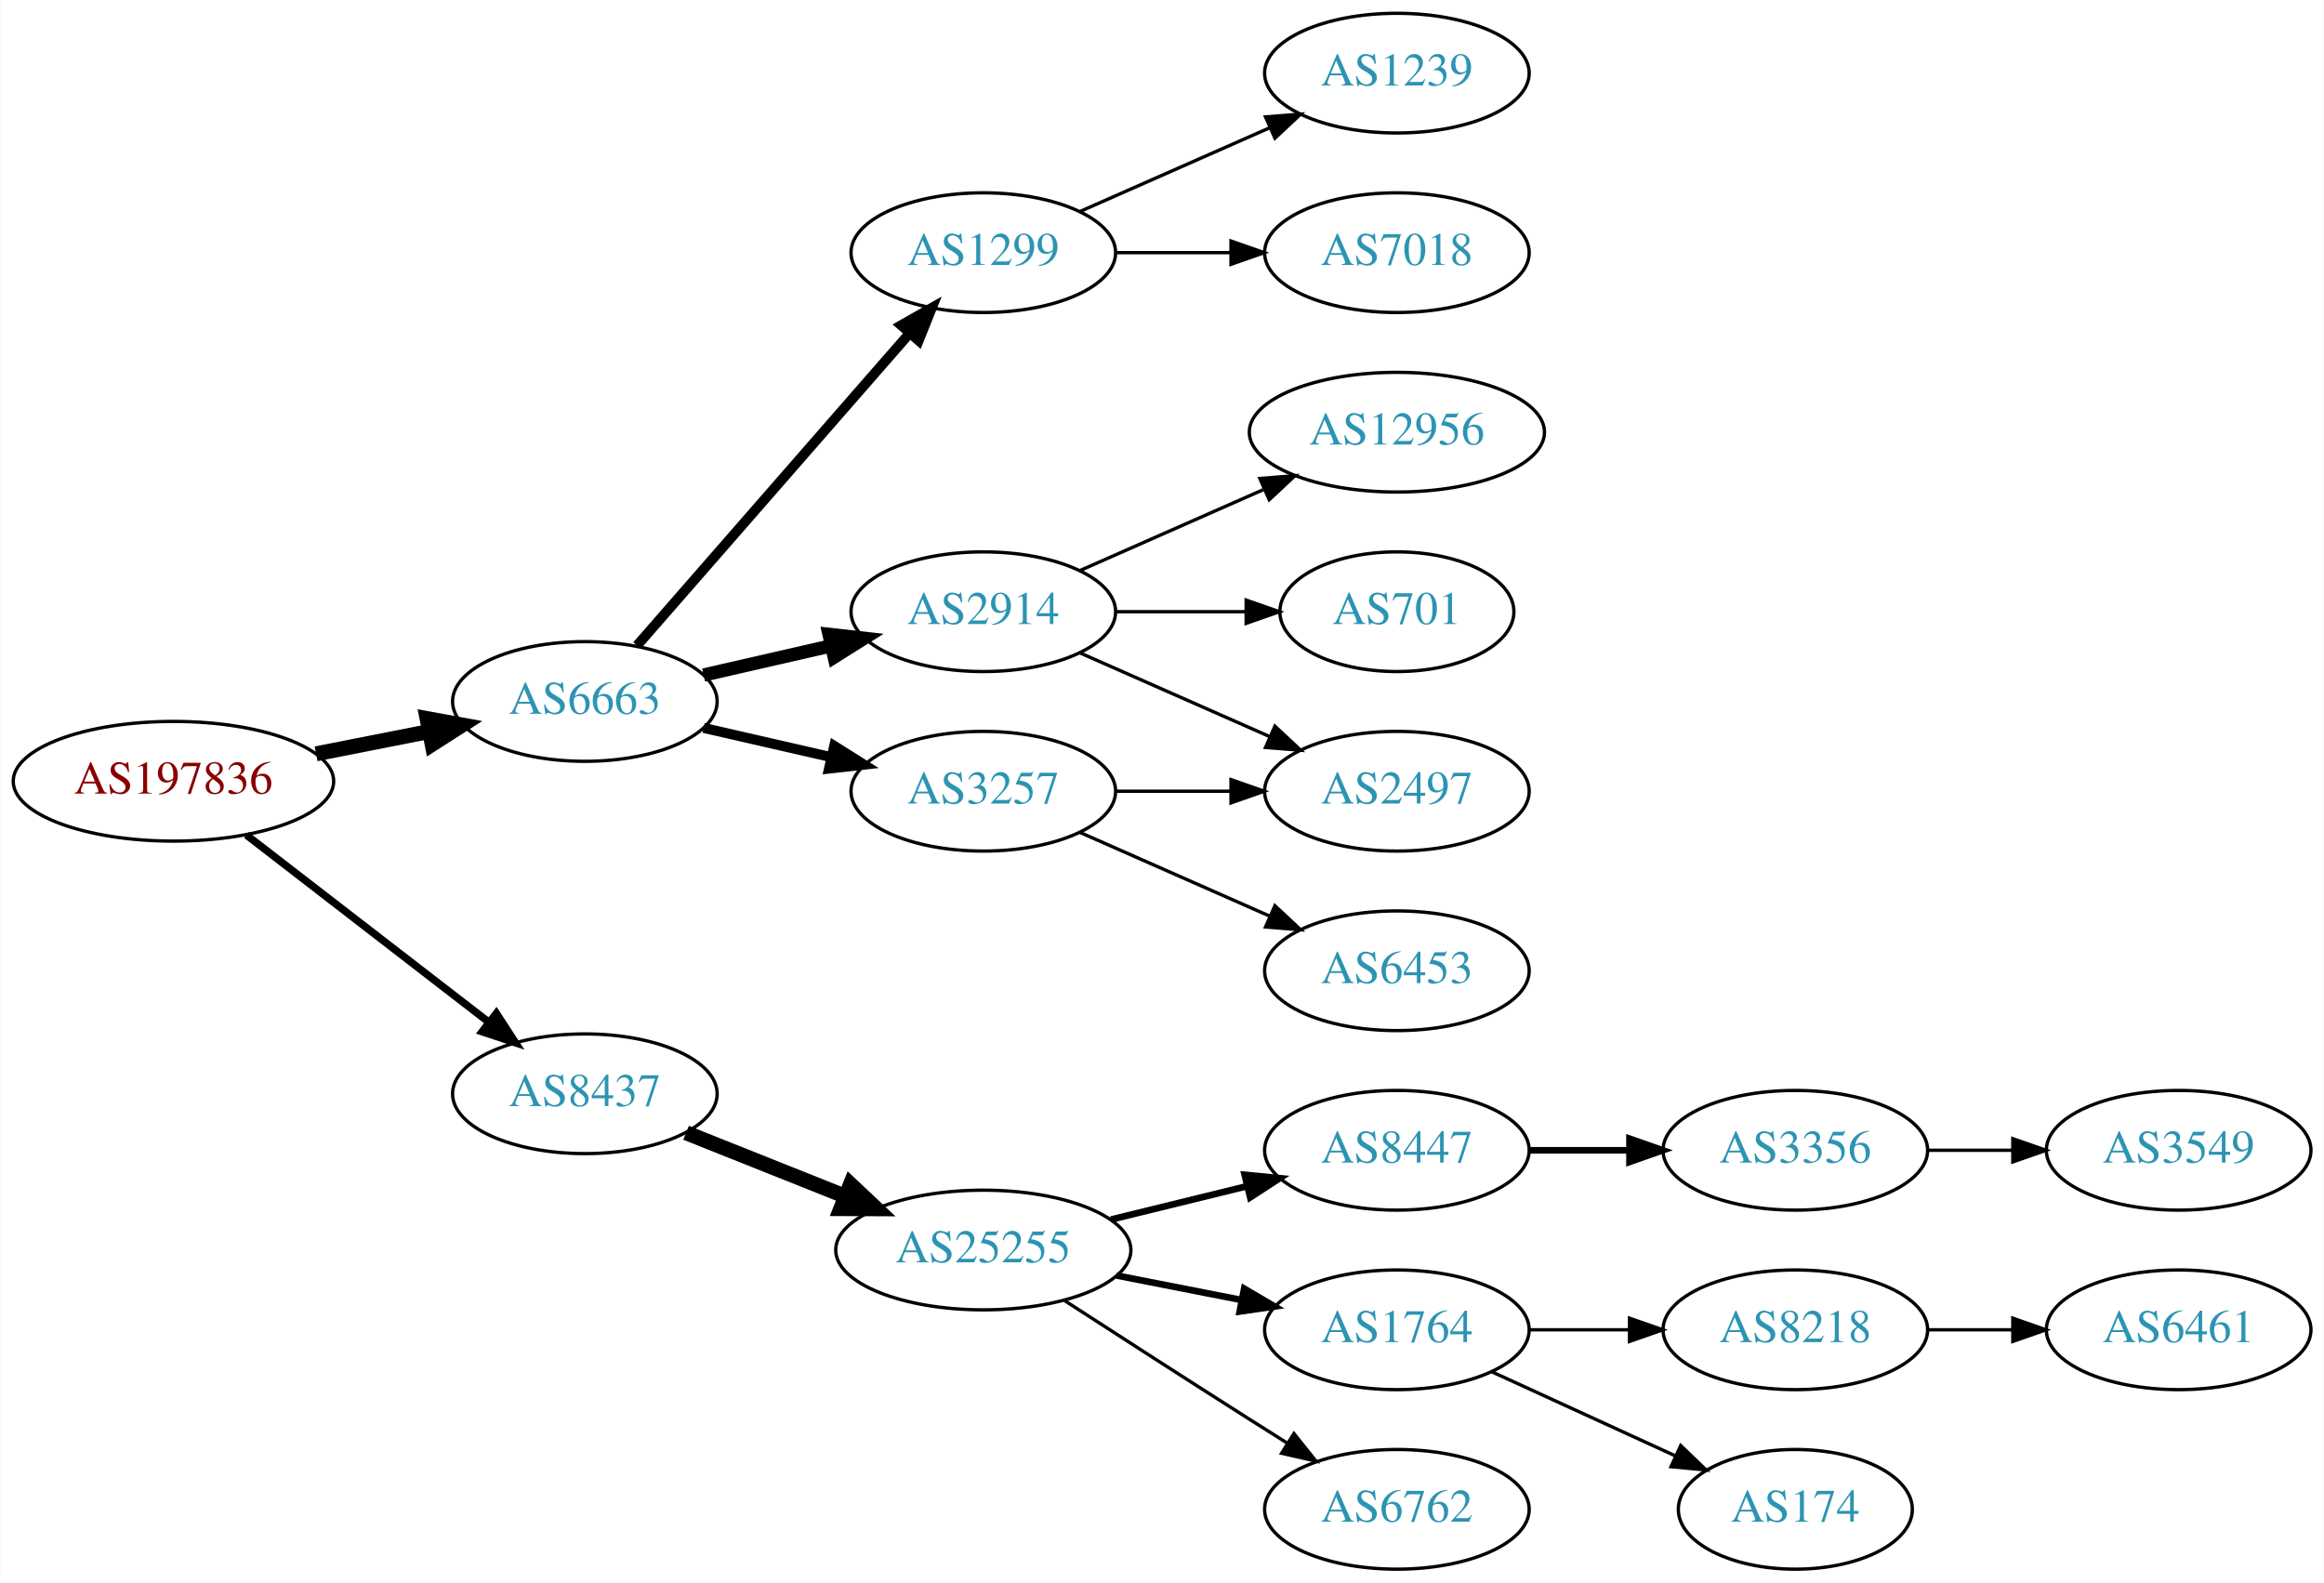
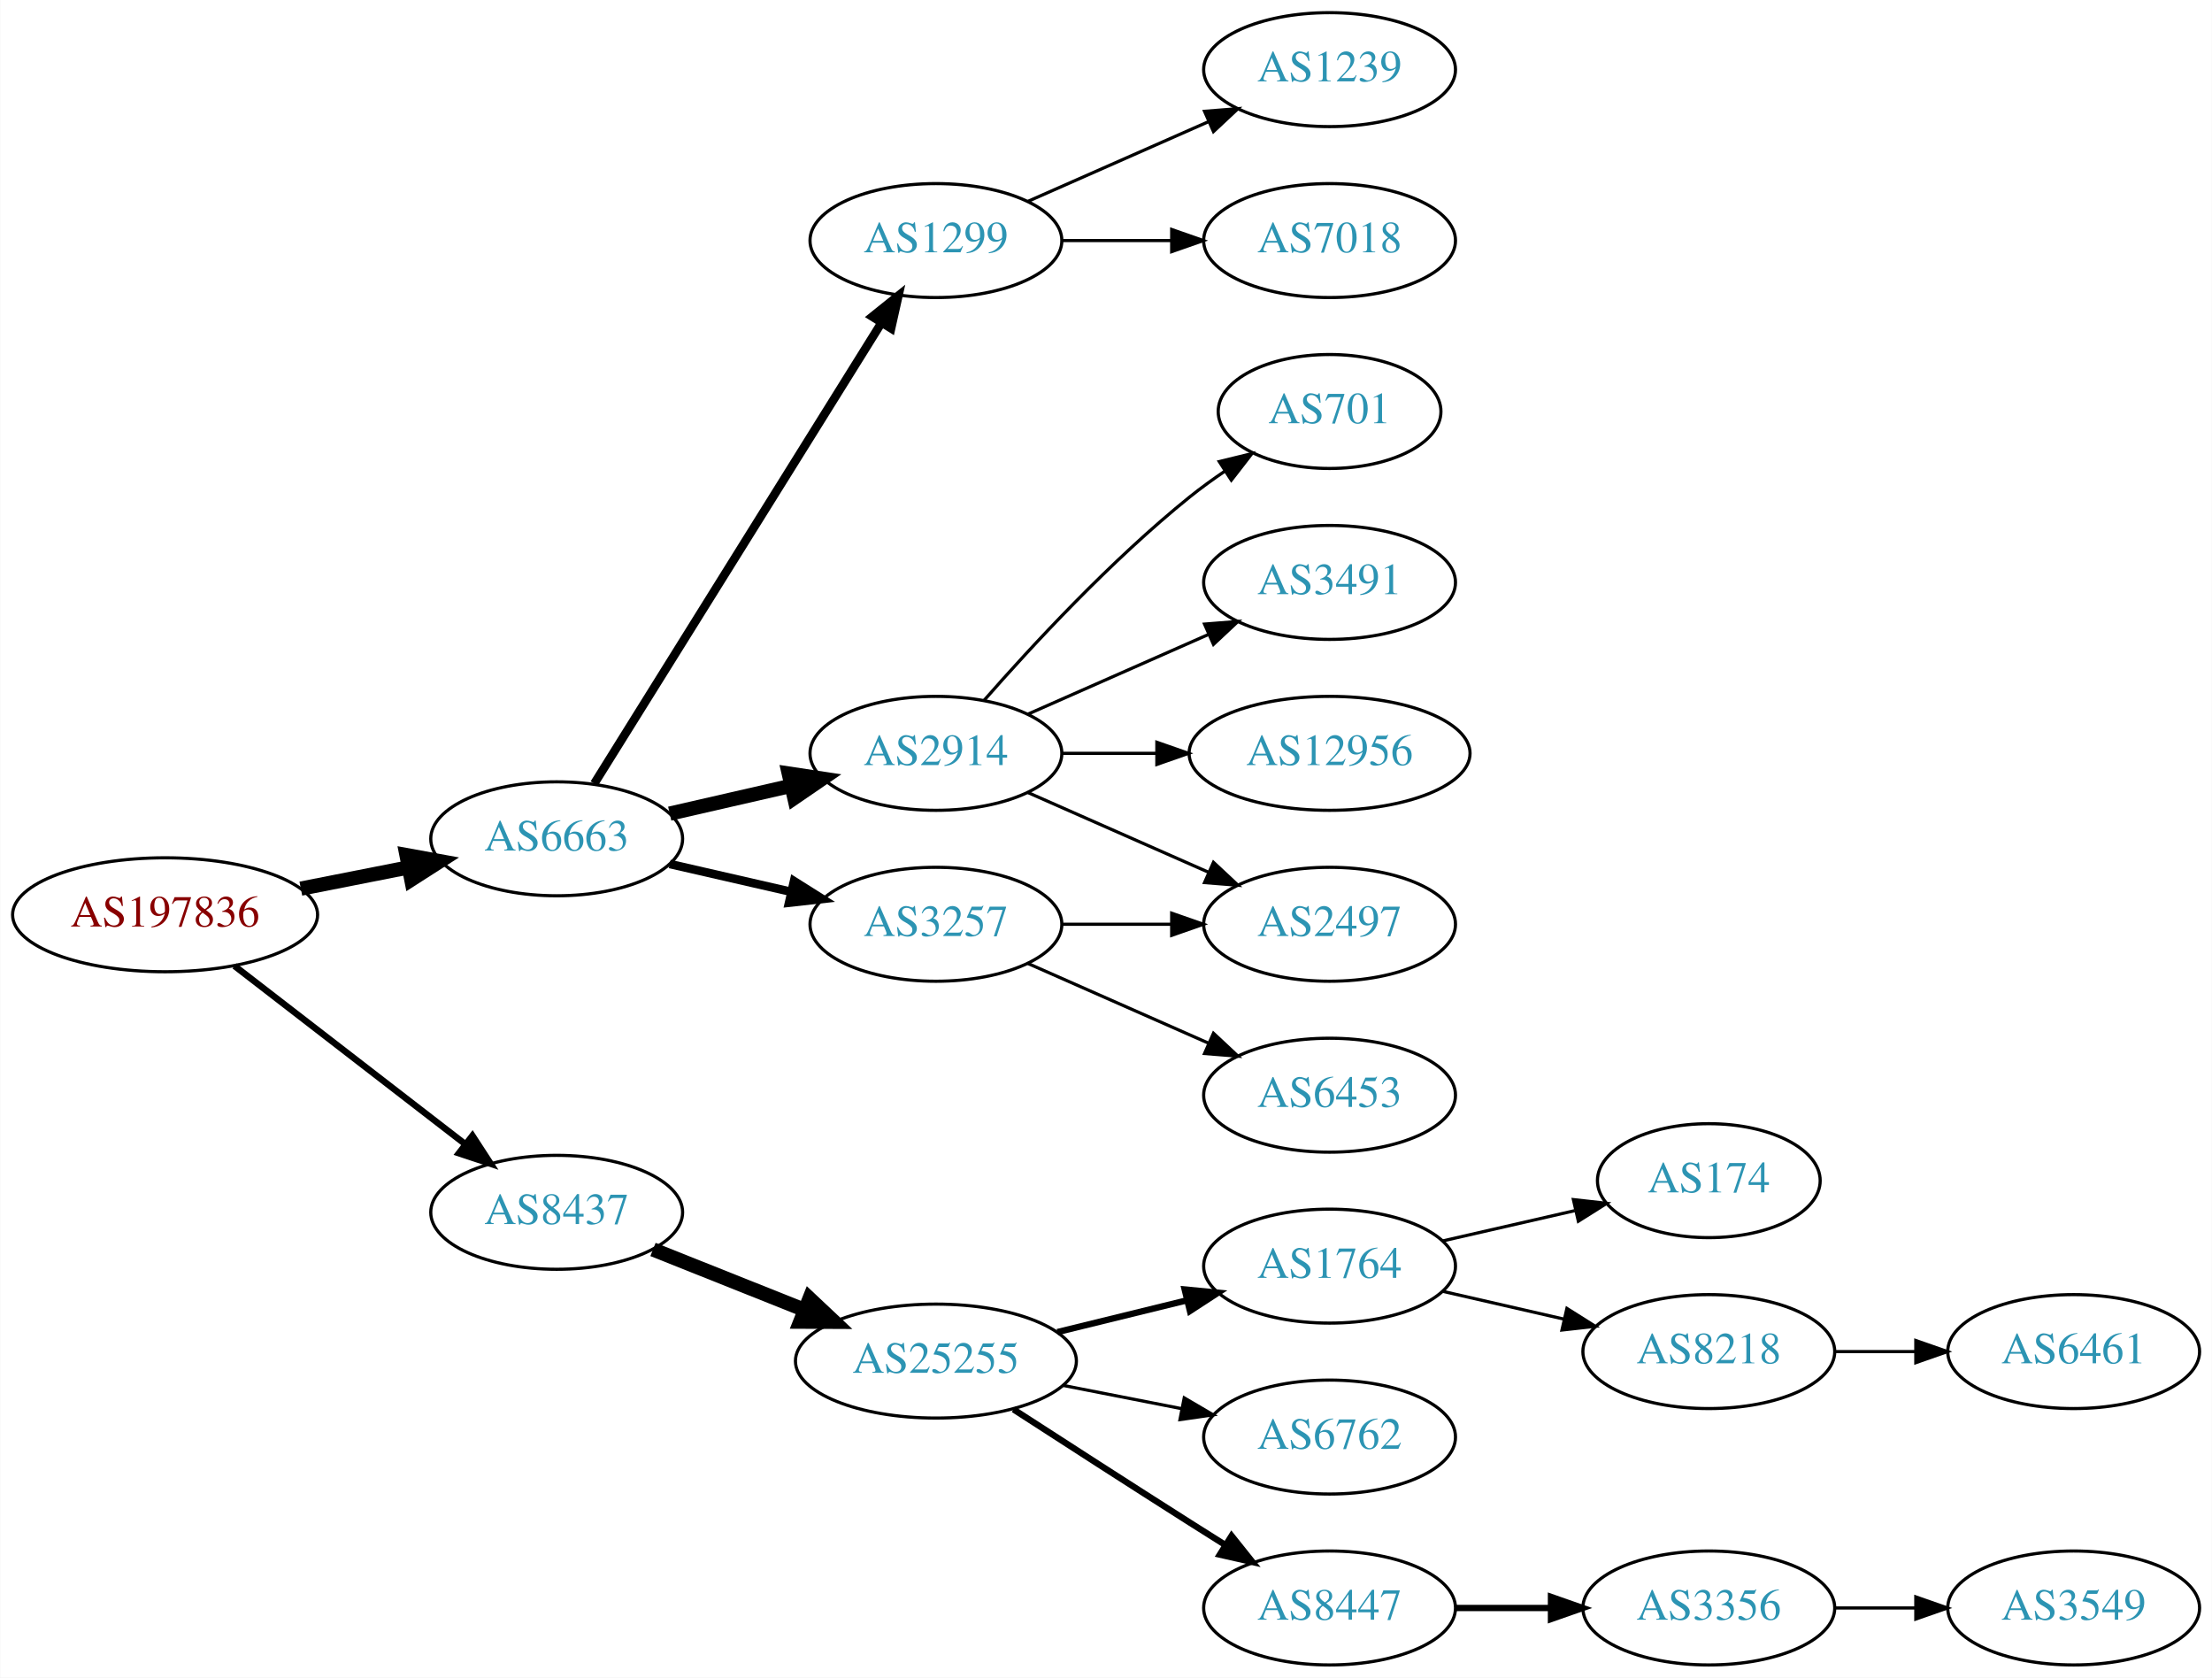
- <svg xmlns="http://www.w3.org/2000/svg" xmlns:xlink="http://www.w3.org/1999/xlink" width="699pt" height="476pt" viewBox="0.00 0.00 698.85 476.00">
-   <g id="graph0" class="graph" transform="scale(1 1) rotate(0) translate(4 472)">
-     <polygon fill="white" stroke="none" points="-4,4 -4,-472 694.855,-472 694.855,4 -4,4" />
+ <svg xmlns="http://www.w3.org/2000/svg" xmlns:xlink="http://www.w3.org/1999/xlink" width="699pt" height="530pt" viewBox="0.00 0.00 698.85 530.00">
+   <g id="graph0" class="graph" transform="scale(1 1) rotate(0) translate(4 526)">
+     <polygon fill="white" stroke="none" points="-4,4 -4,-526 694.855,-526 694.855,4 -4,4" />
    <g id="node1" class="node">
      <g id="a_node1">
        <a xlink:href="/asn/197836" xlink:title="AS197836 ~ Gas Connect Austria GmbH [AT]">
          <ellipse fill="#ffffff" stroke="black" cx="48.096" cy="-237" rx="48.192" ry="18" />
          <text text-anchor="middle" x="48.096" y="-233.3" font-family="Times,serif" font-size="14.00" fill="#880000">AS197836</text>
        </a>
      </g>
    </g>
    <g id="node2" class="node">
      <g id="a_node2">
        <a xlink:href="/asn/6663" xlink:title="AS6663 ~ Euroweb Romania S.R.L. [RO]">
          <ellipse fill="#ffffff" stroke="black" cx="171.838" cy="-261" rx="39.794" ry="18" />
          <text text-anchor="middle" x="171.838" y="-257.3" font-family="Times,serif" font-size="14.00" fill="#2c94b3">AS6663</text>
        </a>
      </g>
    </g>
    <g id="edge1" class="edge">
      <path fill="none" stroke="black" stroke-width="4.5" d="M90.993,-245.259C101.946,-247.419 113.81,-249.758 124.958,-251.955" />
      <polygon fill="black" stroke="black" stroke-width="4.5" points="124.376,-255.854 134.949,-253.925 125.9,-248.128 124.376,-255.854" />
    </g>
    <g id="node3" class="node">
      <g id="a_node3">
        <a xlink:href="/asn/8437" xlink:title="AS8437 ~ Hutchison Drei Austria GmbH [AT]">
          <ellipse fill="#ffffff" stroke="black" cx="171.838" cy="-143" rx="39.794" ry="18" />
          <text text-anchor="middle" x="171.838" y="-139.3" font-family="Times,serif" font-size="14.00" fill="#2c94b3">AS8437</text>
        </a>
      </g>
    </g>
    <g id="edge2" class="edge">
-       <path fill="none" stroke="black" stroke-width="2.25" d="M70.024,-220.841C90.158,-205.295 120.732,-181.688 142.93,-164.548" />
-       <polygon fill="black" stroke="black" stroke-width="2.25" points="145.213,-167.208 150.989,-158.326 140.935,-161.667 145.213,-167.208" />
+       <path fill="none" stroke="black" stroke-width="2.045" d="M70.024,-220.841C90.158,-205.295 120.732,-181.688 142.93,-164.548" />
+       <polygon fill="black" stroke="black" stroke-width="2.045" points="145.213,-167.208 150.989,-158.326 140.935,-161.667 145.213,-167.208" />
    </g>
    <g id="node4" class="node">
      <g id="a_node4">
        <a xlink:href="/asn/1299" xlink:title="AS1299 ~ Telia Carrier [EU]">
-           <ellipse fill="#ffffff" stroke="black" cx="291.681" cy="-396" rx="39.794" ry="18" />
-           <text text-anchor="middle" x="291.681" y="-392.3" font-family="Times,serif" font-size="14.00" fill="#2c94b3">AS1299</text>
+           <ellipse fill="#ffffff" stroke="black" cx="291.681" cy="-450" rx="39.794" ry="18" />
+           <text text-anchor="middle" x="291.681" y="-446.3" font-family="Times,serif" font-size="14.00" fill="#2c94b3">AS1299</text>
        </a>
      </g>
    </g>
    <g id="edge3" class="edge">
-       <path fill="none" stroke="black" stroke-width="3" d="M187.525,-277.825C208.101,-301.397 245.639,-344.4 269.312,-371.52" />
-       <polygon fill="black" stroke="black" stroke-width="3" points="266.966,-374.155 276.179,-379.387 272.24,-369.552 266.966,-374.155" />
+       <path fill="none" stroke="black" stroke-width="2.7" d="M183.713,-278.442C204.496,-311.775 249.957,-384.686 274.386,-423.866" />
+       <polygon fill="black" stroke="black" stroke-width="2.7" points="271.571,-425.966 279.832,-432.6 277.511,-422.263 271.571,-425.966" />
    </g>
    <g id="node5" class="node">
      <g id="a_node5">
        <a xlink:href="/asn/2914" xlink:title="AS2914 ~ NTT America, Inc. [US]">
          <ellipse fill="#ffffff" stroke="black" cx="291.681" cy="-288" rx="39.794" ry="18" />
          <text text-anchor="middle" x="291.681" y="-284.3" font-family="Times,serif" font-size="14.00" fill="#2c94b3">AS2914</text>
        </a>
      </g>
    </g>
    <g id="edge4" class="edge">
-       <path fill="none" stroke="black" stroke-width="4" d="M207.557,-268.955C219.557,-271.704 233.178,-274.825 245.871,-277.733" />
-       <polygon fill="black" stroke="black" stroke-width="4" points="245.273,-281.187 255.802,-280.009 246.836,-274.364 245.273,-281.187" />
+       <path fill="none" stroke="black" stroke-width="4.5" d="M207.557,-268.955C219.557,-271.704 233.178,-274.825 245.871,-277.733" />
+       <polygon fill="black" stroke="black" stroke-width="4.5" points="245.175,-281.613 255.802,-280.009 246.934,-273.937 245.175,-281.613" />
    </g>
    <g id="node6" class="node">
      <g id="a_node6">
        <a xlink:href="/asn/3257" xlink:title="AS3257 ~ GTT [DE]">
          <ellipse fill="#ffffff" stroke="black" cx="291.681" cy="-234" rx="39.794" ry="18" />
          <text text-anchor="middle" x="291.681" y="-230.3" font-family="Times,serif" font-size="14.00" fill="#2c94b3">AS3257</text>
        </a>
      </g>
    </g>
    <g id="edge5" class="edge">
-       <path fill="none" stroke="black" stroke-width="3" d="M207.557,-253.045C219.557,-250.296 233.178,-247.175 245.871,-244.267" />
-       <polygon fill="black" stroke="black" stroke-width="3" points="246.836,-247.636 255.802,-241.991 245.273,-240.813 246.836,-247.636" />
-     </g>
-     <g id="node13" class="node">
-       <g id="a_node13">
+       <path fill="none" stroke="black" stroke-width="2.7" d="M207.557,-253.045C219.557,-250.296 233.178,-247.175 245.871,-244.267" />
+       <polygon fill="black" stroke="black" stroke-width="2.7" points="246.836,-247.636 255.802,-241.991 245.273,-240.813 246.836,-247.636" />
+     </g>
+     <g id="node14" class="node">
+       <g id="a_node14">
        <a xlink:href="/asn/25255" xlink:title="AS25255 ~ ==&gt; TELE2 AUSTRIA &lt;== [AT]">
          <ellipse fill="#ffffff" stroke="black" cx="291.681" cy="-96" rx="44.393" ry="18" />
          <text text-anchor="middle" x="291.681" y="-92.3" font-family="Times,serif" font-size="14.00" fill="#2c94b3">AS25255</text>
        </a>
      </g>
    </g>
-     <g id="edge13" class="edge">
+     <g id="edge14" class="edge">
      <path fill="none" stroke="black" stroke-width="4.5" d="M202.271,-131.261C216.723,-125.497 234.365,-118.461 250.077,-112.194" />
      <polygon fill="black" stroke="black" stroke-width="4.5" points="251.735,-115.772 259.565,-108.41 248.817,-108.457 251.735,-115.772" />
    </g>
+     <g id="node12" class="node">
+       <g id="a_node12">
+         <a xlink:href="/asn/1239" xlink:title="AS1239 ~ Sprint [US]">
+           <ellipse fill="#ffffff" stroke="black" cx="416.073" cy="-504" rx="39.794" ry="18" />
+           <text text-anchor="middle" x="416.073" y="-500.3" font-family="Times,serif" font-size="14.00" fill="#2c94b3">AS1239</text>
+         </a>
+       </g>
+     </g>
+     <g id="edge12" class="edge">
+       <path fill="none" stroke="black" d="M320.76,-462.389C337.708,-469.866 359.505,-479.483 377.874,-487.588" />
+       <polygon fill="black" stroke="black" points="376.562,-490.834 387.124,-491.669 379.388,-484.43 376.562,-490.834" />
+     </g>
+     <g id="node13" class="node">
+       <g id="a_node13">
+         <a xlink:href="/asn/7018" xlink:title="AS7018 ~ AT&amp;T Services, Inc. [US]">
+           <ellipse fill="#ffffff" stroke="black" cx="416.073" cy="-450" rx="39.794" ry="18" />
+           <text text-anchor="middle" x="416.073" y="-446.3" font-family="Times,serif" font-size="14.00" fill="#2c94b3">AS7018</text>
+         </a>
+       </g>
+     </g>
+     <g id="edge13" class="edge">
+       <path fill="none" stroke="black" d="M331.406,-450C342.344,-450 354.395,-450 365.861,-450" />
+       <polygon fill="black" stroke="black" points="366.179,-453.5 376.179,-450 366.179,-446.5 366.179,-453.5" />
+     </g>
    <g id="node7" class="node">
      <g id="a_node7">
-         <a xlink:href="/asn/1239" xlink:title="AS1239 ~ Sprint [US]">
-           <ellipse fill="#ffffff" stroke="black" cx="416.073" cy="-450" rx="39.794" ry="18" />
-           <text text-anchor="middle" x="416.073" y="-446.3" font-family="Times,serif" font-size="14.00" fill="#2c94b3">AS1239</text>
+         <a xlink:href="/asn/701" xlink:title="AS701 ~ UUNET [US]">
+           <ellipse fill="#ffffff" stroke="black" cx="416.073" cy="-396" rx="35.194" ry="18" />
+           <text text-anchor="middle" x="416.073" y="-392.3" font-family="Times,serif" font-size="14.00" fill="#2c94b3">AS701</text>
        </a>
      </g>
    </g>
    <g id="edge6" class="edge">
-       <path fill="none" stroke="black" d="M320.76,-408.389C337.708,-415.866 359.505,-425.483 377.874,-433.588" />
-       <polygon fill="black" stroke="black" points="376.562,-436.834 387.124,-437.669 379.388,-430.43 376.562,-436.834" />
+       <path fill="none" stroke="black" d="M306.833,-304.663C321.934,-321.894 347.055,-349.024 371.877,-369 375.382,-371.821 379.2,-374.587 383.068,-377.208" />
+       <polygon fill="black" stroke="black" points="381.218,-380.18 391.513,-382.682 385.025,-374.306 381.218,-380.18" />
    </g>
    <g id="node8" class="node">
      <g id="a_node8">
-         <a xlink:href="/asn/7018" xlink:title="AS7018 ~ AT&amp;T Services, Inc. [US]">
-           <ellipse fill="#ffffff" stroke="black" cx="416.073" cy="-396" rx="39.794" ry="18" />
-           <text text-anchor="middle" x="416.073" y="-392.3" font-family="Times,serif" font-size="14.00" fill="#2c94b3">AS7018</text>
-         </a>
-       </g>
-     </g>
-     <g id="edge7" class="edge">
-       <path fill="none" stroke="black" d="M331.406,-396C342.344,-396 354.395,-396 365.861,-396" />
-       <polygon fill="black" stroke="black" points="366.179,-399.5 376.179,-396 366.179,-392.5 366.179,-399.5" />
-     </g>
-     <g id="node9" class="node">
-       <g id="a_node9">
-         <a xlink:href="/asn/12956" xlink:title="AS12956 ~ TELXIUS [ES]">
-           <ellipse fill="#ffffff" stroke="black" cx="416.073" cy="-342" rx="44.393" ry="18" />
-           <text text-anchor="middle" x="416.073" y="-338.3" font-family="Times,serif" font-size="14.00" fill="#2c94b3">AS12956</text>
-         </a>
-       </g>
-     </g>
-     <g id="edge8" class="edge">
-       <path fill="none" stroke="black" d="M320.76,-300.389C337.076,-307.587 357.886,-316.769 375.806,-324.675" />
-       <polygon fill="black" stroke="black" points="374.855,-328.081 385.417,-328.916 377.681,-321.677 374.855,-328.081" />
-     </g>
-     <g id="node10" class="node">
-       <g id="a_node10">
-         <a xlink:href="/asn/701" xlink:title="AS701 ~ UUNET [US]">
-           <ellipse fill="#ffffff" stroke="black" cx="416.073" cy="-288" rx="35.194" ry="18" />
-           <text text-anchor="middle" x="416.073" y="-284.3" font-family="Times,serif" font-size="14.00" fill="#2c94b3">AS701</text>
-         </a>
-       </g>
-     </g>
-     <g id="edge9" class="edge">
-       <path fill="none" stroke="black" d="M331.406,-288C343.895,-288 357.834,-288 370.698,-288" />
-       <polygon fill="black" stroke="black" points="370.735,-291.5 380.735,-288 370.735,-284.5 370.735,-291.5" />
-     </g>
-     <g id="node11" class="node">
-       <g id="a_node11">
        <a xlink:href="/asn/2497" xlink:title="AS2497 ~ Internet Initiative Japan Inc. [JP]">
          <ellipse fill="#ffffff" stroke="black" cx="416.073" cy="-234" rx="39.794" ry="18" />
          <text text-anchor="middle" x="416.073" y="-230.3" font-family="Times,serif" font-size="14.00" fill="#2c94b3">AS2497</text>
        </a>
      </g>
    </g>
-     <g id="edge10" class="edge">
+     <g id="edge7" class="edge">
      <path fill="none" stroke="black" d="M320.76,-275.611C337.708,-268.134 359.505,-258.517 377.874,-250.412" />
      <polygon fill="black" stroke="black" points="379.388,-253.57 387.124,-246.331 376.562,-247.166 379.388,-253.57" />
+     </g>
+     <g id="node9" class="node">
+       <g id="a_node9">
+         <a xlink:href="/asn/3491" xlink:title="AS3491 ~ PCCW Global, Inc. [US]">
+           <ellipse fill="#ffffff" stroke="black" cx="416.073" cy="-342" rx="39.794" ry="18" />
+           <text text-anchor="middle" x="416.073" y="-338.3" font-family="Times,serif" font-size="14.00" fill="#2c94b3">AS3491</text>
+         </a>
+       </g>
+     </g>
+     <g id="edge8" class="edge">
+       <path fill="none" stroke="black" d="M320.76,-300.389C337.708,-307.866 359.505,-317.483 377.874,-325.588" />
+       <polygon fill="black" stroke="black" points="376.562,-328.834 387.124,-329.669 379.388,-322.43 376.562,-328.834" />
+     </g>
+     <g id="node10" class="node">
+       <g id="a_node10">
+         <a xlink:href="/asn/12956" xlink:title="AS12956 ~ TELXIUS [ES]">
+           <ellipse fill="#ffffff" stroke="black" cx="416.073" cy="-288" rx="44.393" ry="18" />
+           <text text-anchor="middle" x="416.073" y="-284.3" font-family="Times,serif" font-size="14.00" fill="#2c94b3">AS12956</text>
+         </a>
+       </g>
+     </g>
+     <g id="edge9" class="edge">
+       <path fill="none" stroke="black" d="M331.406,-288C340.866,-288 351.158,-288 361.184,-288" />
+       <polygon fill="black" stroke="black" points="361.491,-291.5 371.491,-288 361.491,-284.5 361.491,-291.5" />
    </g>
    <g id="edge11" class="edge">
      <path fill="none" stroke="black" d="M331.406,-234C342.344,-234 354.395,-234 365.861,-234" />
      <polygon fill="black" stroke="black" points="366.179,-237.5 376.179,-234 366.179,-230.5 366.179,-237.5" />
    </g>
-     <g id="node12" class="node">
-       <g id="a_node12">
+     <g id="node11" class="node">
+       <g id="a_node11">
        <a xlink:href="/asn/6453" xlink:title="AS6453 ~ TATA COMMUNICATIONS (AMERICA) INC [US]">
          <ellipse fill="#ffffff" stroke="black" cx="416.073" cy="-180" rx="39.794" ry="18" />
          <text text-anchor="middle" x="416.073" y="-176.3" font-family="Times,serif" font-size="14.00" fill="#2c94b3">AS6453</text>
        </a>
      </g>
    </g>
-     <g id="edge12" class="edge">
+     <g id="edge10" class="edge">
      <path fill="none" stroke="black" d="M320.76,-221.611C337.708,-214.134 359.505,-204.517 377.874,-196.412" />
      <polygon fill="black" stroke="black" points="379.388,-199.57 387.124,-192.331 376.562,-193.166 379.388,-199.57" />
-     </g>
-     <g id="node14" class="node">
-       <g id="a_node14">
-         <a xlink:href="/asn/8447" xlink:title="AS8447 ~ A1 Telekom Austria AG [AT]">
-           <ellipse fill="#ffffff" stroke="black" cx="416.073" cy="-126" rx="39.794" ry="18" />
-           <text text-anchor="middle" x="416.073" y="-122.3" font-family="Times,serif" font-size="14.00" fill="#2c94b3">AS8447</text>
-         </a>
-       </g>
-     </g>
-     <g id="edge14" class="edge">
-       <path fill="none" stroke="black" stroke-width="2" d="M330.067,-105.164C342.952,-108.322 357.505,-111.889 370.88,-115.168" />
-       <polygon fill="black" stroke="black" stroke-width="2" points="370.286,-118.626 380.832,-117.607 371.953,-111.827 370.286,-118.626" />
    </g>
    <g id="node15" class="node">
      <g id="a_node15">
        <a xlink:href="/asn/1764" xlink:title="AS1764 ~ NEXTLAYER-AS [AT]">
-           <ellipse fill="#ffffff" stroke="black" cx="416.073" cy="-72" rx="39.794" ry="18" />
-           <text text-anchor="middle" x="416.073" y="-68.3" font-family="Times,serif" font-size="14.00" fill="#2c94b3">AS1764</text>
+           <ellipse fill="#ffffff" stroke="black" cx="416.073" cy="-126" rx="39.794" ry="18" />
+           <text text-anchor="middle" x="416.073" y="-122.3" font-family="Times,serif" font-size="14.00" fill="#2c94b3">AS1764</text>
        </a>
      </g>
    </g>
    <g id="edge15" class="edge">
-       <path fill="none" stroke="black" stroke-width="2" d="M331.743,-88.34C343.658,-86.004 356.866,-83.414 369.189,-80.997" />
-       <polygon fill="black" stroke="black" stroke-width="2" points="370.145,-84.377 379.285,-79.018 368.798,-77.507 370.145,-84.377" />
+       <path fill="none" stroke="black" stroke-width="2" d="M330.067,-105.164C342.952,-108.322 357.505,-111.889 370.88,-115.168" />
+       <polygon fill="black" stroke="black" stroke-width="2" points="370.286,-118.626 380.832,-117.607 371.953,-111.827 370.286,-118.626" />
    </g>
    <g id="node16" class="node">
      <g id="a_node16">
        <a xlink:href="/asn/6762" xlink:title="AS6762 ~ TELECOM ITALIA SPARKLE S.p.A. [IT]">
-           <ellipse fill="#ffffff" stroke="black" cx="416.073" cy="-18" rx="39.794" ry="18" />
-           <text text-anchor="middle" x="416.073" y="-14.3" font-family="Times,serif" font-size="14.00" fill="#2c94b3">AS6762</text>
+           <ellipse fill="#ffffff" stroke="black" cx="416.073" cy="-72" rx="39.794" ry="18" />
+           <text text-anchor="middle" x="416.073" y="-68.3" font-family="Times,serif" font-size="14.00" fill="#2c94b3">AS6762</text>
        </a>
      </g>
    </g>
    <g id="edge16" class="edge">
-       <path fill="none" stroke="black" d="M316.192,-80.742C331.919,-70.564 353.097,-56.915 371.877,-45 375.489,-42.708 379.279,-40.318 383.049,-37.949" />
-       <polygon fill="black" stroke="black" points="385.106,-40.791 391.722,-32.516 381.389,-34.859 385.106,-40.791" />
+       <path fill="none" stroke="black" d="M331.743,-88.34C343.658,-86.004 356.866,-83.414 369.189,-80.997" />
+       <polygon fill="black" stroke="black" points="370.145,-84.377 379.285,-79.018 368.798,-77.507 370.145,-84.377" />
    </g>
    <g id="node17" class="node">
      <g id="a_node17">
-         <a xlink:href="/asn/3356" xlink:title="AS3356 ~ Level 3 Parent, LLC [US]">
-           <ellipse fill="#ffffff" stroke="black" cx="535.915" cy="-126" rx="39.794" ry="18" />
-           <text text-anchor="middle" x="535.915" y="-122.3" font-family="Times,serif" font-size="14.00" fill="#2c94b3">AS3356</text>
+         <a xlink:href="/asn/8447" xlink:title="AS8447 ~ A1 Telekom Austria AG [AT]">
+           <ellipse fill="#ffffff" stroke="black" cx="416.073" cy="-18" rx="39.794" ry="18" />
+           <text text-anchor="middle" x="416.073" y="-14.3" font-family="Times,serif" font-size="14.00" fill="#2c94b3">AS8447</text>
        </a>
      </g>
    </g>
    <g id="edge17" class="edge">
-       <path fill="none" stroke="black" stroke-width="2" d="M455.985,-126C465.539,-126 475.888,-126 485.851,-126" />
-       <polygon fill="black" stroke="black" stroke-width="2" points="486.043,-129.5 496.043,-126 486.043,-122.5 486.043,-129.5" />
+       <path fill="none" stroke="black" stroke-width="2" d="M316.192,-80.742C331.919,-70.564 353.097,-56.915 371.877,-45 375.489,-42.708 379.279,-40.318 383.049,-37.949" />
+       <polygon fill="black" stroke="black" stroke-width="2" points="385.106,-40.791 391.722,-32.516 381.389,-34.859 385.106,-40.791" />
+     </g>
+     <g id="node18" class="node">
+       <g id="a_node18">
+         <a xlink:href="/asn/174" xlink:title="AS174 ~ Cogent Communications [US]">
+           <ellipse fill="#ffffff" stroke="black" cx="535.915" cy="-153" rx="35.194" ry="18" />
+           <text text-anchor="middle" x="535.915" y="-149.3" font-family="Times,serif" font-size="14.00" fill="#2c94b3">AS174</text>
+         </a>
+       </g>
+     </g>
+     <g id="edge18" class="edge">
+       <path fill="none" stroke="black" d="M451.792,-133.955C464.884,-136.955 479.907,-140.396 493.547,-143.522" />
+       <polygon fill="black" stroke="black" points="493.126,-147.016 503.655,-145.838 494.689,-140.193 493.126,-147.016" />
    </g>
    <g id="node19" class="node">
      <g id="a_node19">
        <a xlink:href="/asn/8218" xlink:title="AS8218 ~ legacy Neotelecoms [FR]">
-           <ellipse fill="#ffffff" stroke="black" cx="535.915" cy="-72" rx="39.794" ry="18" />
-           <text text-anchor="middle" x="535.915" y="-68.3" font-family="Times,serif" font-size="14.00" fill="#2c94b3">AS8218</text>
+           <ellipse fill="#ffffff" stroke="black" cx="535.915" cy="-99" rx="39.794" ry="18" />
+           <text text-anchor="middle" x="535.915" y="-95.3" font-family="Times,serif" font-size="14.00" fill="#2c94b3">AS8218</text>
        </a>
      </g>
    </g>
    <g id="edge19" class="edge">
-       <path fill="none" stroke="black" d="M455.985,-72C465.539,-72 475.888,-72 485.851,-72" />
-       <polygon fill="black" stroke="black" points="486.043,-75.5 496.043,-72 486.043,-68.5 486.043,-75.5" />
+       <path fill="none" stroke="black" d="M451.792,-118.045C463.792,-115.296 477.413,-112.175 490.105,-109.267" />
+       <polygon fill="black" stroke="black" points="491.071,-112.636 500.037,-106.991 489.508,-105.813 491.071,-112.636" />
+     </g>
+     <g id="node21" class="node">
+       <g id="a_node21">
+         <a xlink:href="/asn/3356" xlink:title="AS3356 ~ Level 3 Parent, LLC [US]">
+           <ellipse fill="#ffffff" stroke="black" cx="535.915" cy="-18" rx="39.794" ry="18" />
+           <text text-anchor="middle" x="535.915" y="-14.3" font-family="Times,serif" font-size="14.00" fill="#2c94b3">AS3356</text>
+         </a>
+       </g>
+     </g>
+     <g id="edge21" class="edge">
+       <path fill="none" stroke="black" stroke-width="2" d="M455.985,-18C465.539,-18 475.888,-18 485.851,-18" />
+       <polygon fill="black" stroke="black" stroke-width="2" points="486.043,-21.5 496.043,-18 486.043,-14.5 486.043,-21.5" />
    </g>
    <g id="node20" class="node">
      <g id="a_node20">
-         <a xlink:href="/asn/174" xlink:title="AS174 ~ Cogent Communications [US]">
-           <ellipse fill="#ffffff" stroke="black" cx="535.915" cy="-18" rx="35.194" ry="18" />
-           <text text-anchor="middle" x="535.915" y="-14.3" font-family="Times,serif" font-size="14.00" fill="#2c94b3">AS174</text>
+         <a xlink:href="/asn/6461" xlink:title="AS6461 ~ Zayo Bandwidth [US]">
+           <ellipse fill="#ffffff" stroke="black" cx="651.208" cy="-99" rx="39.794" ry="18" />
+           <text text-anchor="middle" x="651.208" y="-95.3" font-family="Times,serif" font-size="14.00" fill="#2c94b3">AS6461</text>
        </a>
      </g>
    </g>
    <g id="edge20" class="edge">
-       <path fill="none" stroke="black" d="M444.702,-59.339C461.118,-51.817 482.099,-42.202 499.696,-34.139" />
-       <polygon fill="black" stroke="black" points="501.441,-37.189 509.074,-29.842 498.524,-30.826 501.441,-37.189" />
-     </g>
-     <g id="node18" class="node">
-       <g id="a_node18">
+       <path fill="none" stroke="black" d="M575.587,-99C583.79,-99 592.554,-99 601.087,-99" />
+       <polygon fill="black" stroke="black" points="601.326,-102.5 611.326,-99 601.326,-95.5 601.326,-102.5" />
+     </g>
+     <g id="node22" class="node">
+       <g id="a_node22">
        <a xlink:href="/asn/3549" xlink:title="AS3549 ~ Level 3 Parent, LLC [US]">
-           <ellipse fill="#ffffff" stroke="black" cx="651.208" cy="-126" rx="39.794" ry="18" />
-           <text text-anchor="middle" x="651.208" y="-122.3" font-family="Times,serif" font-size="14.00" fill="#2c94b3">AS3549</text>
-         </a>
-       </g>
-     </g>
-     <g id="edge18" class="edge">
-       <path fill="none" stroke="black" d="M575.587,-126C583.79,-126 592.554,-126 601.087,-126" />
-       <polygon fill="black" stroke="black" points="601.326,-129.5 611.326,-126 601.326,-122.5 601.326,-129.5" />
-     </g>
-     <g id="node21" class="node">
-       <g id="a_node21">
-         <a xlink:href="/asn/6461" xlink:title="AS6461 ~ Zayo Bandwidth [US]">
-           <ellipse fill="#ffffff" stroke="black" cx="651.208" cy="-72" rx="39.794" ry="18" />
-           <text text-anchor="middle" x="651.208" y="-68.3" font-family="Times,serif" font-size="14.00" fill="#2c94b3">AS6461</text>
-         </a>
-       </g>
-     </g>
-     <g id="edge21" class="edge">
-       <path fill="none" stroke="black" d="M575.587,-72C583.79,-72 592.554,-72 601.087,-72" />
-       <polygon fill="black" stroke="black" points="601.326,-75.5 611.326,-72 601.326,-68.5 601.326,-75.5" />
+           <ellipse fill="#ffffff" stroke="black" cx="651.208" cy="-18" rx="39.794" ry="18" />
+           <text text-anchor="middle" x="651.208" y="-14.3" font-family="Times,serif" font-size="14.00" fill="#2c94b3">AS3549</text>
+         </a>
+       </g>
+     </g>
+     <g id="edge22" class="edge">
+       <path fill="none" stroke="black" d="M575.587,-18C583.79,-18 592.554,-18 601.087,-18" />
+       <polygon fill="black" stroke="black" points="601.326,-21.5 611.326,-18 601.326,-14.5 601.326,-21.5" />
    </g>
  </g>
</svg>
